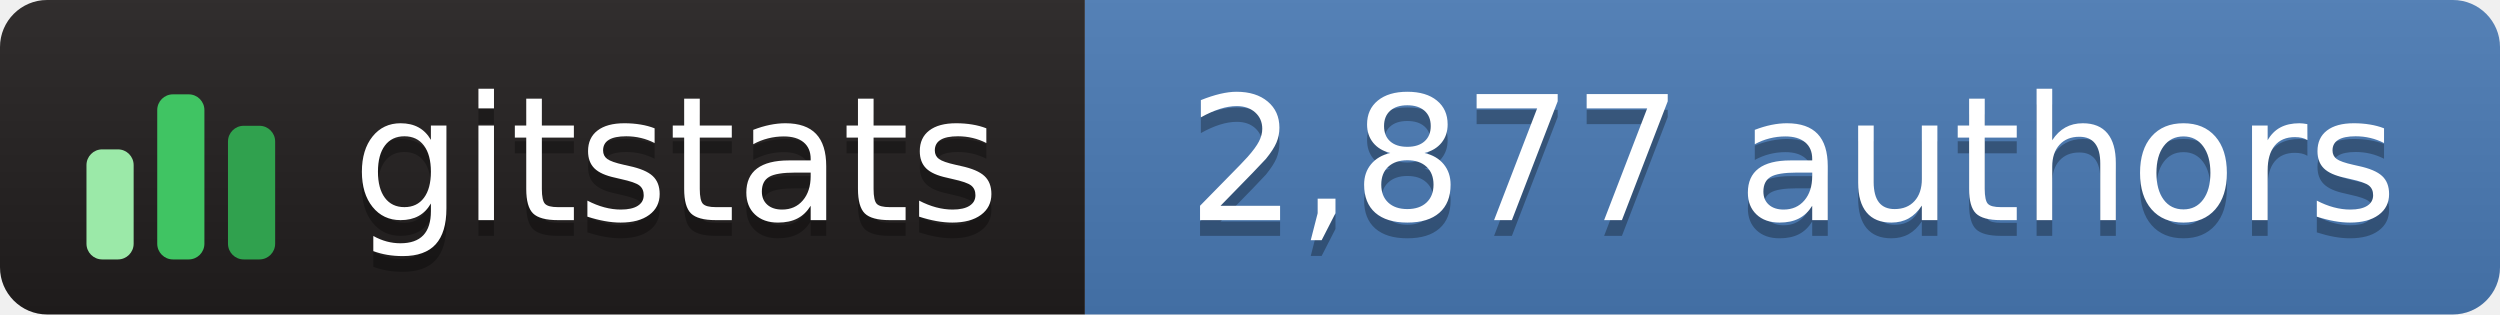
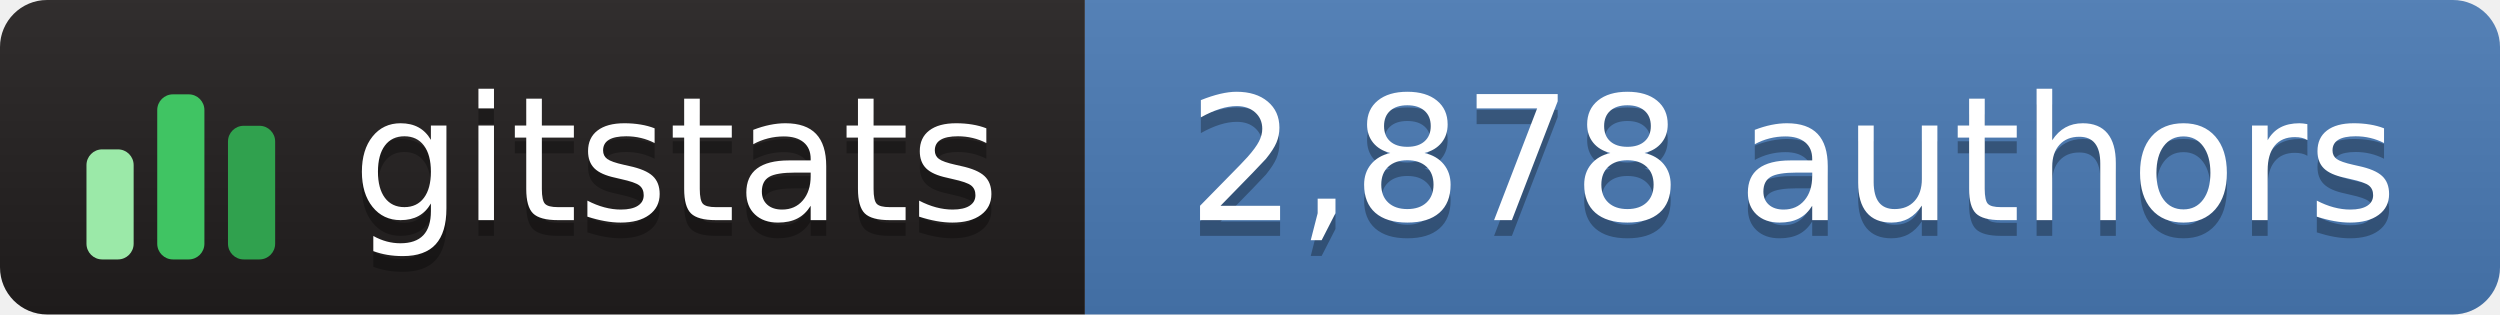
- <svg xmlns="http://www.w3.org/2000/svg" width="159" height="20" role="img" aria-label="gitstats: 2,877 authors">
+ <svg xmlns="http://www.w3.org/2000/svg" width="159" height="20" role="img" aria-label="gitstats: 2,878 authors">
  <linearGradient id="s" x2="0" y2="100%">
    <stop offset="0" stop-color="#bbb" stop-opacity=".1" />
    <stop offset="1" stop-opacity=".1" />
  </linearGradient>
  <clipPath id="r">
    <rect width="159" height="20" rx="3" fill="#fff" />
  </clipPath>
  <g clip-path="url(#r)">
    <rect width="69" height="20" fill="#211e1e" />
    <rect x="69" width="90" height="20" fill="#4a7ab5" />
    <rect width="159" height="20" fill="url(#s)" />
  </g>
  <g transform="translate(5,3.5)">
    <rect x="0.5" y="6.0" width="3" height="7.0" rx="1" fill="#9be9a8" />
    <rect x="5.0" y="2.5" width="3" height="10.5" rx="1" fill="#40c463" />
    <rect x="9.5" y="4.5" width="3" height="8.5" rx="1" fill="#30a14e" />
  </g>
  <g fill="#fff" text-anchor="middle" font-family="Verdana,Geneva,DejaVu Sans,sans-serif" text-rendering="geometricPrecision" font-size="110">
    <text aria-hidden="true" x="430" y="150" fill="#010101" fill-opacity=".3" transform="scale(.1)" textLength="420">gitstats</text>
    <text x="430" y="140" transform="scale(.1)" textLength="420">gitstats</text>
-     <text aria-hidden="true" x="1140" y="150" fill="#010101" fill-opacity=".3" transform="scale(.1)" textLength="790">2,877 authors</text>
-     <text x="1140" y="140" transform="scale(.1)" textLength="790">2,877 authors</text>
+     <text aria-hidden="true" x="1140" y="150" fill="#010101" fill-opacity=".3" transform="scale(.1)" textLength="790">2,878 authors</text>
+     <text x="1140" y="140" transform="scale(.1)" textLength="790">2,878 authors</text>
  </g>
</svg>
